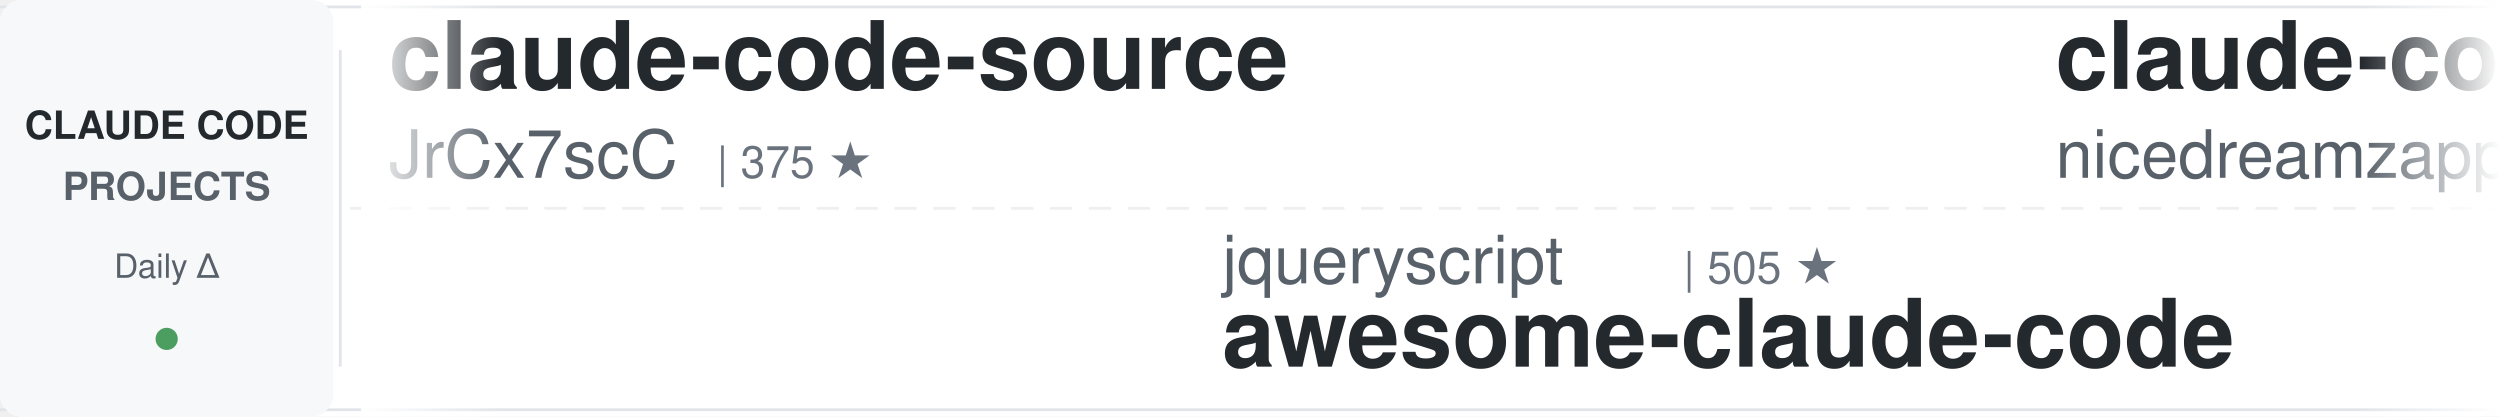
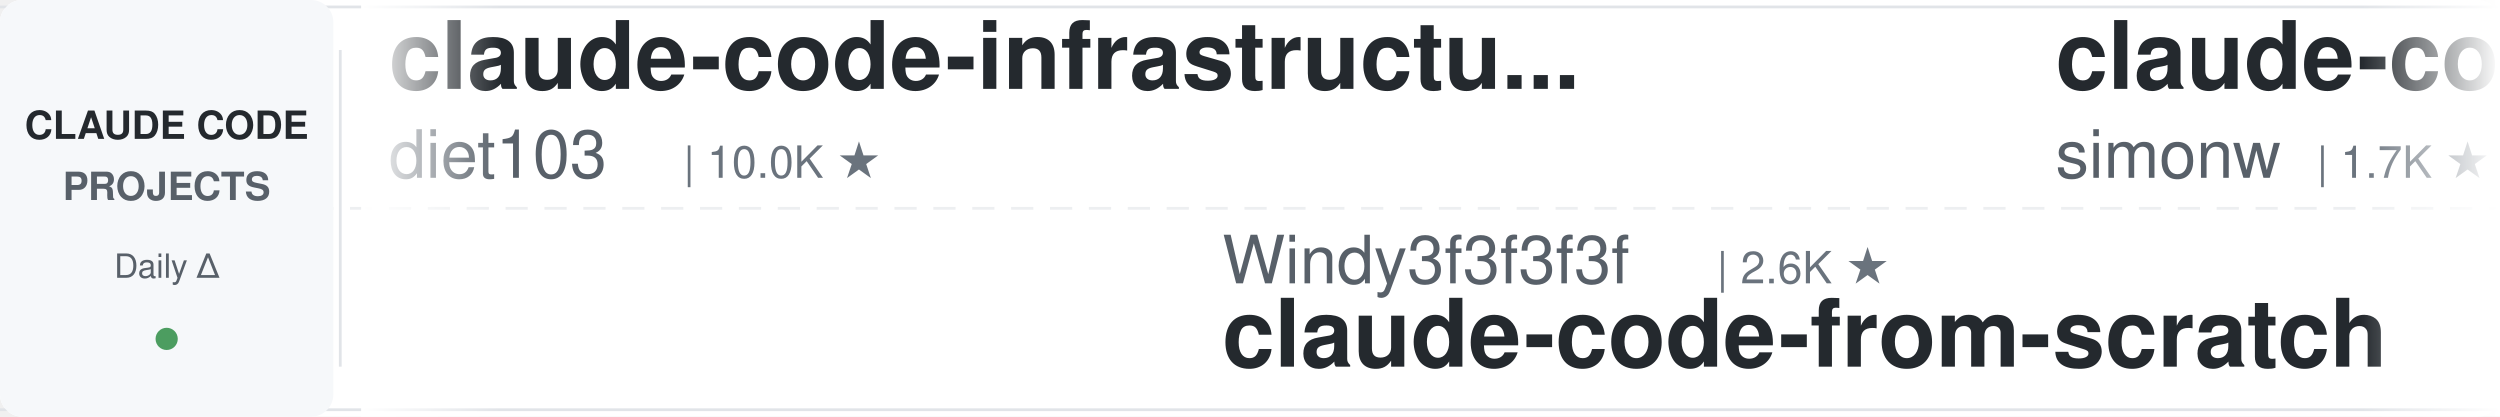
<svg xmlns="http://www.w3.org/2000/svg" width="900" height="150">
  <defs>
    <linearGradient id="leftFade" x1="0%" y1="0%" x2="100%" y2="0%">
      <stop offset="0%" style="stop-color:#ffffff;stop-opacity:1" />
      <stop offset="100%" style="stop-color:#ffffff;stop-opacity:0" />
    </linearGradient>
    <linearGradient id="rightFade" x1="0%" y1="0%" x2="100%" y2="0%">
      <stop offset="0%" style="stop-color:#ffffff;stop-opacity:0" />
      <stop offset="100%" style="stop-color:#ffffff;stop-opacity:1" />
    </linearGradient>
  </defs>
  <rect width="900" height="150" fill="#ffffff" rx="8" />
  <rect x="0" y="2" width="900" height="1" fill="#e1e4e8" />
  <rect x="0" y="147" width="900" height="1" fill="#e1e4e8" />
  <line x1="0" y1="75" x2="900" y2="75" stroke="#e1e4e8" stroke-width="1" stroke-dasharray="8 6" opacity="0.6" />
  <rect x="0" y="0" width="120" height="150" fill="#f6f8fa" rx="8" />
  <text x="60" y="50" font-family="-apple-system, BlinkMacSystemFont, 'Segoe UI', Helvetica, Arial, sans-serif" font-size="14" font-weight="600" fill="#24292e" text-anchor="middle">CLAUDE CODE</text>
  <text x="60" y="72" font-family="-apple-system, BlinkMacSystemFont, 'Segoe UI', Helvetica, Arial, sans-serif" font-size="14" font-weight="600" fill="#586069" text-anchor="middle">PROJECTS</text>
  <text x="60" y="100" font-family="-apple-system, BlinkMacSystemFont, 'Segoe UI', Helvetica, Arial, sans-serif" font-size="12" font-weight="500" fill="#586069" text-anchor="middle">Daily Δ</text>
  <circle cx="60" cy="122" r="4" fill="#22863a" opacity="0.8" />
  <rect x="122" y="18" width="1" height="114" fill="#e1e4e8" />
  <clipPath id="tickerClip">
    <rect x="130" y="0" width="770" height="150" />
  </clipPath>
  <g clip-path="url(#tickerClip)">
    <g id="tickerItems">
      <animateTransform attributeName="transform" attributeType="XML" type="translate" from="0 0" to="-3000 0" dur="54s" repeatCount="indefinite" />
      <g transform="translate(0, 0)">
-         <text x="140" y="32" font-family="-apple-system, BlinkMacSystemFont, 'Segoe UI', Helvetica, Arial, sans-serif" font-size="34" font-weight="600" fill="#24292e">claude-code-source</text>
-         <text x="140" y="64" font-family="-apple-system, BlinkMacSystemFont, 'Segoe UI', Helvetica, Arial, sans-serif" font-size="24" font-weight="400" fill="#586069">JrCx7scC</text>
-         <text x="258" y="64" font-family="-apple-system, BlinkMacSystemFont, 'Segoe UI', Helvetica, Arial, sans-serif" font-size="16" font-weight="500" fill="#6a737d">| 375 ★</text>
+         <text x="140" y="32" font-family="-apple-system, BlinkMacSystemFont, 'Segoe UI', Helvetica, Arial, sans-serif" font-size="34" font-weight="600" fill="#24292e">claude-code-infrastructu...</text>
+         <text x="140" y="64" font-family="-apple-system, BlinkMacSystemFont, 'Segoe UI', Helvetica, Arial, sans-serif" font-size="24" font-weight="400" fill="#586069">diet103</text>
+         <text x="246" y="64" font-family="-apple-system, BlinkMacSystemFont, 'Segoe UI', Helvetica, Arial, sans-serif" font-size="16" font-weight="500" fill="#6a737d">| 10.0K ★</text>
      </g>
      <g transform="translate(300, 0)">
-         <text x="140" y="102" font-family="-apple-system, BlinkMacSystemFont, 'Segoe UI', Helvetica, Arial, sans-serif" font-size="24" font-weight="400" fill="#586069">jqueryscript</text>
-         <text x="306" y="102" font-family="-apple-system, BlinkMacSystemFont, 'Segoe UI', Helvetica, Arial, sans-serif" font-size="16" font-weight="500" fill="#6a737d">| 505 ★</text>
-         <text x="140" y="132" font-family="-apple-system, BlinkMacSystemFont, 'Segoe UI', Helvetica, Arial, sans-serif" font-size="34" font-weight="600" fill="#24292e">awesome-claude-code</text>
+         <text x="140" y="102" font-family="-apple-system, BlinkMacSystemFont, 'Segoe UI', Helvetica, Arial, sans-serif" font-size="24" font-weight="400" fill="#586069">Windy3f3f3f3f</text>
+         <text x="318" y="102" font-family="-apple-system, BlinkMacSystemFont, 'Segoe UI', Helvetica, Arial, sans-serif" font-size="16" font-weight="500" fill="#6a737d">| 2.6K ★</text>
+         <text x="140" y="132" font-family="-apple-system, BlinkMacSystemFont, 'Segoe UI', Helvetica, Arial, sans-serif" font-size="34" font-weight="600" fill="#24292e">claude-code-from-scratch</text>
      </g>
      <g transform="translate(600, 0)">
-         <text x="140" y="32" font-family="-apple-system, BlinkMacSystemFont, 'Segoe UI', Helvetica, Arial, sans-serif" font-size="34" font-weight="600" fill="#24292e">claude-code-local</text>
-         <text x="140" y="64" font-family="-apple-system, BlinkMacSystemFont, 'Segoe UI', Helvetica, Arial, sans-serif" font-size="24" font-weight="400" fill="#586069">nicedreamzapp</text>
-         <text x="318" y="64" font-family="-apple-system, BlinkMacSystemFont, 'Segoe UI', Helvetica, Arial, sans-serif" font-size="16" font-weight="500" fill="#6a737d">| 3.2K ★</text>
+         <text x="140" y="32" font-family="-apple-system, BlinkMacSystemFont, 'Segoe UI', Helvetica, Arial, sans-serif" font-size="34" font-weight="600" fill="#24292e">claude-code-transcripts</text>
+         <text x="140" y="64" font-family="-apple-system, BlinkMacSystemFont, 'Segoe UI', Helvetica, Arial, sans-serif" font-size="24" font-weight="400" fill="#586069">simonw</text>
+         <text x="234" y="64" font-family="-apple-system, BlinkMacSystemFont, 'Segoe UI', Helvetica, Arial, sans-serif" font-size="16" font-weight="500" fill="#6a737d">| 1.7K ★</text>
      </g>
      <g transform="translate(900, 0)">
-         <text x="140" y="102" font-family="-apple-system, BlinkMacSystemFont, 'Segoe UI', Helvetica, Arial, sans-serif" font-size="24" font-weight="400" fill="#586069">xu-xiang</text>
-         <text x="258" y="102" font-family="-apple-system, BlinkMacSystemFont, 'Segoe UI', Helvetica, Arial, sans-serif" font-size="16" font-weight="500" fill="#6a737d">| 1.9K ★</text>
-         <text x="140" y="132" font-family="-apple-system, BlinkMacSystemFont, 'Segoe UI', Helvetica, Arial, sans-serif" font-size="34" font-weight="600" fill="#24292e">everything-claude-code-z...</text>
-       </g>
-       <g transform="translate(1200, 0)">
-         <text x="140" y="32" font-family="-apple-system, BlinkMacSystemFont, 'Segoe UI', Helvetica, Arial, sans-serif" font-size="34" font-weight="600" fill="#24292e">my-claude-code-setup</text>
-         <text x="140" y="64" font-family="-apple-system, BlinkMacSystemFont, 'Segoe UI', Helvetica, Arial, sans-serif" font-size="24" font-weight="400" fill="#586069">centminmod</text>
-         <text x="282" y="64" font-family="-apple-system, BlinkMacSystemFont, 'Segoe UI', Helvetica, Arial, sans-serif" font-size="16" font-weight="500" fill="#6a737d">| 2.6K ★</text>
-       </g>
-       <g transform="translate(1500, 0)">
-         <text x="140" y="102" font-family="-apple-system, BlinkMacSystemFont, 'Segoe UI', Helvetica, Arial, sans-serif" font-size="24" font-weight="400" fill="#586069">Pimzino</text>
-         <text x="246" y="102" font-family="-apple-system, BlinkMacSystemFont, 'Segoe UI', Helvetica, Arial, sans-serif" font-size="16" font-weight="500" fill="#6a737d">| 3.9K ★</text>
-         <text x="140" y="132" font-family="-apple-system, BlinkMacSystemFont, 'Segoe UI', Helvetica, Arial, sans-serif" font-size="34" font-weight="600" fill="#24292e">claude-code-spec-workflo...</text>
-       </g>
-       <g transform="translate(1800, 0)">
-         <text x="140" y="32" font-family="-apple-system, BlinkMacSystemFont, 'Segoe UI', Helvetica, Arial, sans-serif" font-size="34" font-weight="600" fill="#24292e">ECC</text>
-         <text x="140" y="64" font-family="-apple-system, BlinkMacSystemFont, 'Segoe UI', Helvetica, Arial, sans-serif" font-size="24" font-weight="400" fill="#586069">affaan-m</text>
-         <text x="258" y="64" font-family="-apple-system, BlinkMacSystemFont, 'Segoe UI', Helvetica, Arial, sans-serif" font-size="16" font-weight="500" fill="#6a737d">| 244.8K ★</text>
-       </g>
-       <g transform="translate(2100, 0)">
-         <text x="140" y="102" font-family="-apple-system, BlinkMacSystemFont, 'Segoe UI', Helvetica, Arial, sans-serif" font-size="24" font-weight="400" fill="#586069">kodu-ai</text>
-         <text x="246" y="102" font-family="-apple-system, BlinkMacSystemFont, 'Segoe UI', Helvetica, Arial, sans-serif" font-size="16" font-weight="500" fill="#6a737d">| 5.2K ★</text>
-         <text x="140" y="132" font-family="-apple-system, BlinkMacSystemFont, 'Segoe UI', Helvetica, Arial, sans-serif" font-size="34" font-weight="600" fill="#24292e">claude-coder</text>
-       </g>
-       <g transform="translate(2400, 0)">
-         <text x="140" y="32" font-family="-apple-system, BlinkMacSystemFont, 'Segoe UI', Helvetica, Arial, sans-serif" font-size="34" font-weight="600" fill="#24292e">Auto-claude-code-researc...</text>
-         <text x="140" y="64" font-family="-apple-system, BlinkMacSystemFont, 'Segoe UI', Helvetica, Arial, sans-serif" font-size="24" font-weight="400" fill="#586069">wanshuiyin</text>
-         <text x="282" y="64" font-family="-apple-system, BlinkMacSystemFont, 'Segoe UI', Helvetica, Arial, sans-serif" font-size="16" font-weight="500" fill="#6a737d">| 15.5K ★</text>
-       </g>
-       <g transform="translate(2700, 0)">
        <text x="140" y="102" font-family="-apple-system, BlinkMacSystemFont, 'Segoe UI', Helvetica, Arial, sans-serif" font-size="24" font-weight="400" fill="#586069">krusemediallc</text>
        <text x="318" y="102" font-family="-apple-system, BlinkMacSystemFont, 'Segoe UI', Helvetica, Arial, sans-serif" font-size="16" font-weight="500" fill="#6a737d">| 1.4K ★</text>
        <text x="140" y="132" font-family="-apple-system, BlinkMacSystemFont, 'Segoe UI', Helvetica, Arial, sans-serif" font-size="34" font-weight="600" fill="#24292e">arcads-claude-code</text>
      </g>
+       <g transform="translate(1200, 0)">
+         <text x="140" y="32" font-family="-apple-system, BlinkMacSystemFont, 'Segoe UI', Helvetica, Arial, sans-serif" font-size="34" font-weight="600" fill="#24292e">claude-code-reverse</text>
+         <text x="140" y="64" font-family="-apple-system, BlinkMacSystemFont, 'Segoe UI', Helvetica, Arial, sans-serif" font-size="24" font-weight="400" fill="#586069">Yuyz0112</text>
+         <text x="258" y="64" font-family="-apple-system, BlinkMacSystemFont, 'Segoe UI', Helvetica, Arial, sans-serif" font-size="16" font-weight="500" fill="#6a737d">| 2.4K ★</text>
+       </g>
+       <g transform="translate(1500, 0)">
+         <text x="140" y="102" font-family="-apple-system, BlinkMacSystemFont, 'Segoe UI', Helvetica, Arial, sans-serif" font-size="24" font-weight="400" fill="#586069">digitalsamba</text>
+         <text x="306" y="102" font-family="-apple-system, BlinkMacSystemFont, 'Segoe UI', Helvetica, Arial, sans-serif" font-size="16" font-weight="500" fill="#6a737d">| 2.0K ★</text>
+         <text x="140" y="132" font-family="-apple-system, BlinkMacSystemFont, 'Segoe UI', Helvetica, Arial, sans-serif" font-size="34" font-weight="600" fill="#24292e">claude-code-video-toolki...</text>
+       </g>
+       <g transform="translate(1800, 0)">
+         <text x="140" y="32" font-family="-apple-system, BlinkMacSystemFont, 'Segoe UI', Helvetica, Arial, sans-serif" font-size="34" font-weight="600" fill="#24292e">claude-code-source</text>
+         <text x="140" y="64" font-family="-apple-system, BlinkMacSystemFont, 'Segoe UI', Helvetica, Arial, sans-serif" font-size="24" font-weight="400" fill="#586069">hangsman</text>
+         <text x="258" y="64" font-family="-apple-system, BlinkMacSystemFont, 'Segoe UI', Helvetica, Arial, sans-serif" font-size="16" font-weight="500" fill="#6a737d">| 792 ★</text>
+       </g>
+       <g transform="translate(2100, 0)">
+         <text x="140" y="102" font-family="-apple-system, BlinkMacSystemFont, 'Segoe UI', Helvetica, Arial, sans-serif" font-size="24" font-weight="400" fill="#586069">asgeirtj</text>
+         <text x="258" y="102" font-family="-apple-system, BlinkMacSystemFont, 'Segoe UI', Helvetica, Arial, sans-serif" font-size="16" font-weight="500" fill="#6a737d">| 63.9K ★</text>
+         <text x="140" y="132" font-family="-apple-system, BlinkMacSystemFont, 'Segoe UI', Helvetica, Arial, sans-serif" font-size="34" font-weight="600" fill="#24292e">system_prompts_leaks</text>
+       </g>
+       <g transform="translate(2400, 0)">
+         <text x="140" y="32" font-family="-apple-system, BlinkMacSystemFont, 'Segoe UI', Helvetica, Arial, sans-serif" font-size="34" font-weight="600" fill="#24292e">claude-code-router</text>
+         <text x="140" y="64" font-family="-apple-system, BlinkMacSystemFont, 'Segoe UI', Helvetica, Arial, sans-serif" font-size="24" font-weight="400" fill="#586069">musistudio</text>
+         <text x="282" y="64" font-family="-apple-system, BlinkMacSystemFont, 'Segoe UI', Helvetica, Arial, sans-serif" font-size="16" font-weight="500" fill="#6a737d">| 37.0K ★</text>
+       </g>
+       <g transform="translate(2700, 0)">
+         <text x="140" y="102" font-family="-apple-system, BlinkMacSystemFont, 'Segoe UI', Helvetica, Arial, sans-serif" font-size="24" font-weight="400" fill="#586069">anthropics</text>
+         <text x="282" y="102" font-family="-apple-system, BlinkMacSystemFont, 'Segoe UI', Helvetica, Arial, sans-serif" font-size="16" font-weight="500" fill="#6a737d">| 6.1K ★</text>
+         <text x="140" y="132" font-family="-apple-system, BlinkMacSystemFont, 'Segoe UI', Helvetica, Arial, sans-serif" font-size="34" font-weight="600" fill="#24292e">claude-code-security-rev...</text>
+       </g>
      <g transform="translate(3000, 0)">
-         <text x="140" y="32" font-family="-apple-system, BlinkMacSystemFont, 'Segoe UI', Helvetica, Arial, sans-serif" font-size="34" font-weight="600" fill="#24292e">claude-code-source</text>
-         <text x="140" y="64" font-family="-apple-system, BlinkMacSystemFont, 'Segoe UI', Helvetica, Arial, sans-serif" font-size="24" font-weight="400" fill="#586069">JrCx7scC</text>
-         <text x="258" y="64" font-family="-apple-system, BlinkMacSystemFont, 'Segoe UI', Helvetica, Arial, sans-serif" font-size="16" font-weight="500" fill="#6a737d">| 375 ★</text>
+         <text x="140" y="32" font-family="-apple-system, BlinkMacSystemFont, 'Segoe UI', Helvetica, Arial, sans-serif" font-size="34" font-weight="600" fill="#24292e">claude-code-infrastructu...</text>
+         <text x="140" y="64" font-family="-apple-system, BlinkMacSystemFont, 'Segoe UI', Helvetica, Arial, sans-serif" font-size="24" font-weight="400" fill="#586069">diet103</text>
+         <text x="246" y="64" font-family="-apple-system, BlinkMacSystemFont, 'Segoe UI', Helvetica, Arial, sans-serif" font-size="16" font-weight="500" fill="#6a737d">| 10.0K ★</text>
      </g>
      <g transform="translate(3300, 0)">
-         <text x="140" y="102" font-family="-apple-system, BlinkMacSystemFont, 'Segoe UI', Helvetica, Arial, sans-serif" font-size="24" font-weight="400" fill="#586069">jqueryscript</text>
-         <text x="306" y="102" font-family="-apple-system, BlinkMacSystemFont, 'Segoe UI', Helvetica, Arial, sans-serif" font-size="16" font-weight="500" fill="#6a737d">| 505 ★</text>
-         <text x="140" y="132" font-family="-apple-system, BlinkMacSystemFont, 'Segoe UI', Helvetica, Arial, sans-serif" font-size="34" font-weight="600" fill="#24292e">awesome-claude-code</text>
+         <text x="140" y="102" font-family="-apple-system, BlinkMacSystemFont, 'Segoe UI', Helvetica, Arial, sans-serif" font-size="24" font-weight="400" fill="#586069">Windy3f3f3f3f</text>
+         <text x="318" y="102" font-family="-apple-system, BlinkMacSystemFont, 'Segoe UI', Helvetica, Arial, sans-serif" font-size="16" font-weight="500" fill="#6a737d">| 2.6K ★</text>
+         <text x="140" y="132" font-family="-apple-system, BlinkMacSystemFont, 'Segoe UI', Helvetica, Arial, sans-serif" font-size="34" font-weight="600" fill="#24292e">claude-code-from-scratch</text>
      </g>
      <g transform="translate(3600, 0)">
-         <text x="140" y="32" font-family="-apple-system, BlinkMacSystemFont, 'Segoe UI', Helvetica, Arial, sans-serif" font-size="34" font-weight="600" fill="#24292e">claude-code-local</text>
-         <text x="140" y="64" font-family="-apple-system, BlinkMacSystemFont, 'Segoe UI', Helvetica, Arial, sans-serif" font-size="24" font-weight="400" fill="#586069">nicedreamzapp</text>
-         <text x="318" y="64" font-family="-apple-system, BlinkMacSystemFont, 'Segoe UI', Helvetica, Arial, sans-serif" font-size="16" font-weight="500" fill="#6a737d">| 3.2K ★</text>
+         <text x="140" y="32" font-family="-apple-system, BlinkMacSystemFont, 'Segoe UI', Helvetica, Arial, sans-serif" font-size="34" font-weight="600" fill="#24292e">claude-code-transcripts</text>
+         <text x="140" y="64" font-family="-apple-system, BlinkMacSystemFont, 'Segoe UI', Helvetica, Arial, sans-serif" font-size="24" font-weight="400" fill="#586069">simonw</text>
+         <text x="234" y="64" font-family="-apple-system, BlinkMacSystemFont, 'Segoe UI', Helvetica, Arial, sans-serif" font-size="16" font-weight="500" fill="#6a737d">| 1.7K ★</text>
      </g>
      <g transform="translate(3900, 0)">
-         <text x="140" y="102" font-family="-apple-system, BlinkMacSystemFont, 'Segoe UI', Helvetica, Arial, sans-serif" font-size="24" font-weight="400" fill="#586069">xu-xiang</text>
-         <text x="258" y="102" font-family="-apple-system, BlinkMacSystemFont, 'Segoe UI', Helvetica, Arial, sans-serif" font-size="16" font-weight="500" fill="#6a737d">| 1.9K ★</text>
-         <text x="140" y="132" font-family="-apple-system, BlinkMacSystemFont, 'Segoe UI', Helvetica, Arial, sans-serif" font-size="34" font-weight="600" fill="#24292e">everything-claude-code-z...</text>
+         <text x="140" y="102" font-family="-apple-system, BlinkMacSystemFont, 'Segoe UI', Helvetica, Arial, sans-serif" font-size="24" font-weight="400" fill="#586069">krusemediallc</text>
+         <text x="318" y="102" font-family="-apple-system, BlinkMacSystemFont, 'Segoe UI', Helvetica, Arial, sans-serif" font-size="16" font-weight="500" fill="#6a737d">| 1.4K ★</text>
+         <text x="140" y="132" font-family="-apple-system, BlinkMacSystemFont, 'Segoe UI', Helvetica, Arial, sans-serif" font-size="34" font-weight="600" fill="#24292e">arcads-claude-code</text>
      </g>
    </g>
  </g>
  <rect x="130" y="0" width="50" height="150" fill="url(#leftFade)" />
  <rect x="850" y="0" width="50" height="150" fill="url(#rightFade)" />
</svg>
